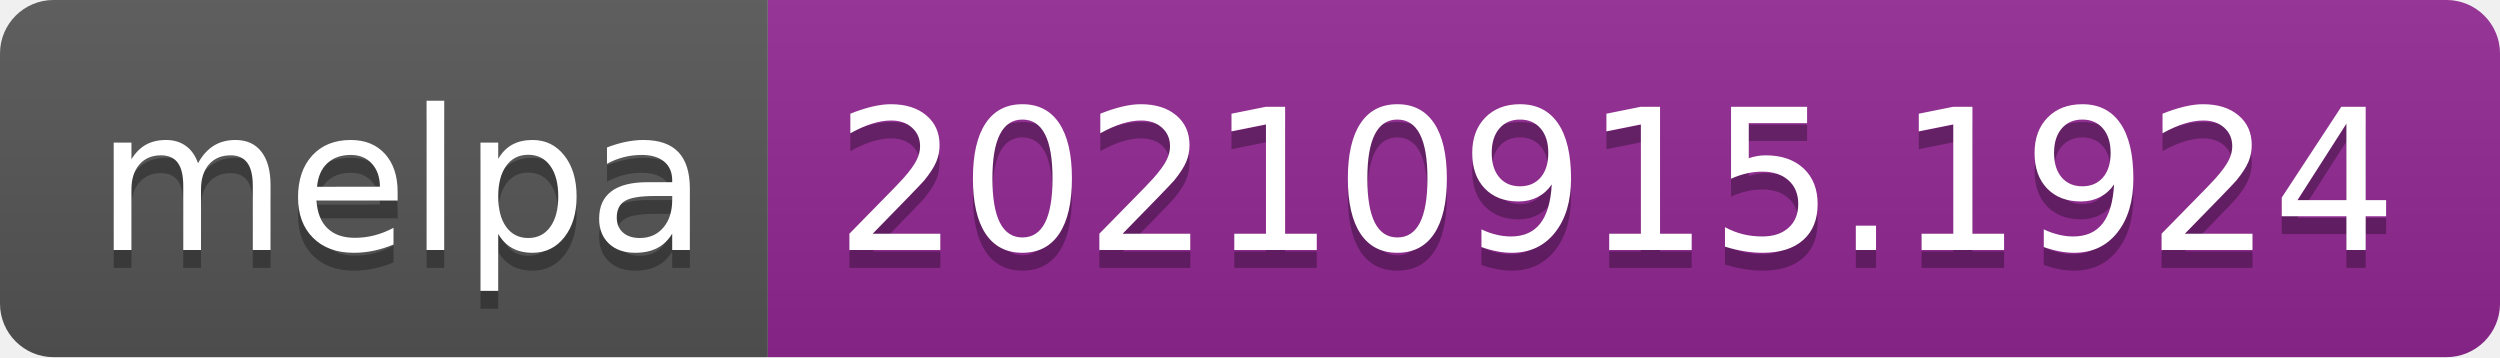
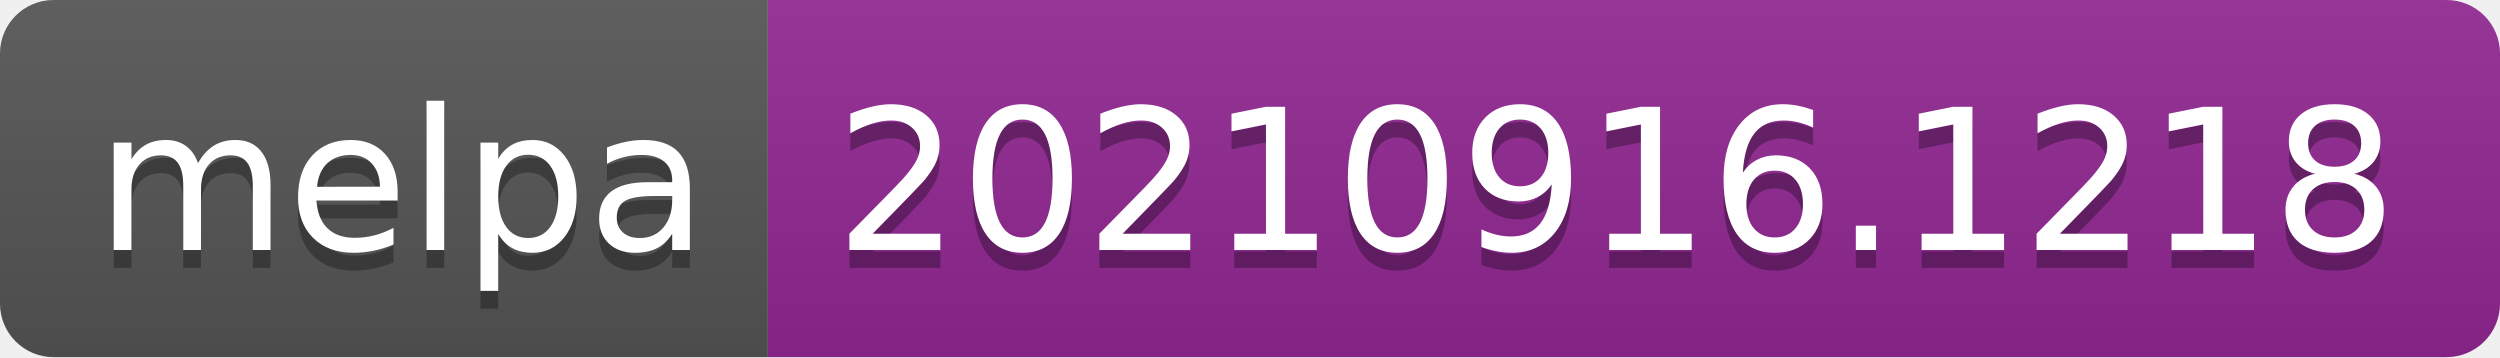
- <svg xmlns="http://www.w3.org/2000/svg" width="140" height="20" role="img" aria-label="melpa: 20210915.1924">
+ <svg xmlns="http://www.w3.org/2000/svg" width="140" height="20" role="img" aria-label="melpa: 20210916.1218">
  <linearGradient id="s" x2="0" y2="100%">
    <stop offset="0" stop-color="#bbb" stop-opacity=".1" />
    <stop offset="1" stop-opacity=".1" />
  </linearGradient>
  <clipPath id="r">
    <rect width="140" height="20" rx="3" fill="#fff" />
  </clipPath>
  <g clip-path="url(#r)">
    <rect width="43" height="20" fill="#555" />
    <rect x="43" width="97" height="20" fill="#922793" />
    <rect width="140" height="20" fill="url(#s)" />
  </g>
  <g fill="#fff" text-anchor="middle" font-family="Verdana,Geneva,DejaVu Sans,sans-serif" text-rendering="geometricPrecision" font-size="110">
    <text aria-hidden="true" x="225" y="150" fill="#010101" fill-opacity=".3" transform="scale(.1)" textLength="330">melpa</text>
    <text x="225" y="140" transform="scale(.1)" fill="#fff" textLength="330">melpa</text>
-     <text aria-hidden="true" x="905" y="150" fill="#010101" fill-opacity=".3" transform="scale(.1)" textLength="870">20210915.1924</text>
-     <text x="905" y="140" transform="scale(.1)" fill="#fff" textLength="870">20210915.1924</text>
+     <text aria-hidden="true" x="905" y="150" fill="#010101" fill-opacity=".3" transform="scale(.1)" textLength="870">20210916.1218</text>
+     <text x="905" y="140" transform="scale(.1)" fill="#fff" textLength="870">20210916.1218</text>
  </g>
</svg>
